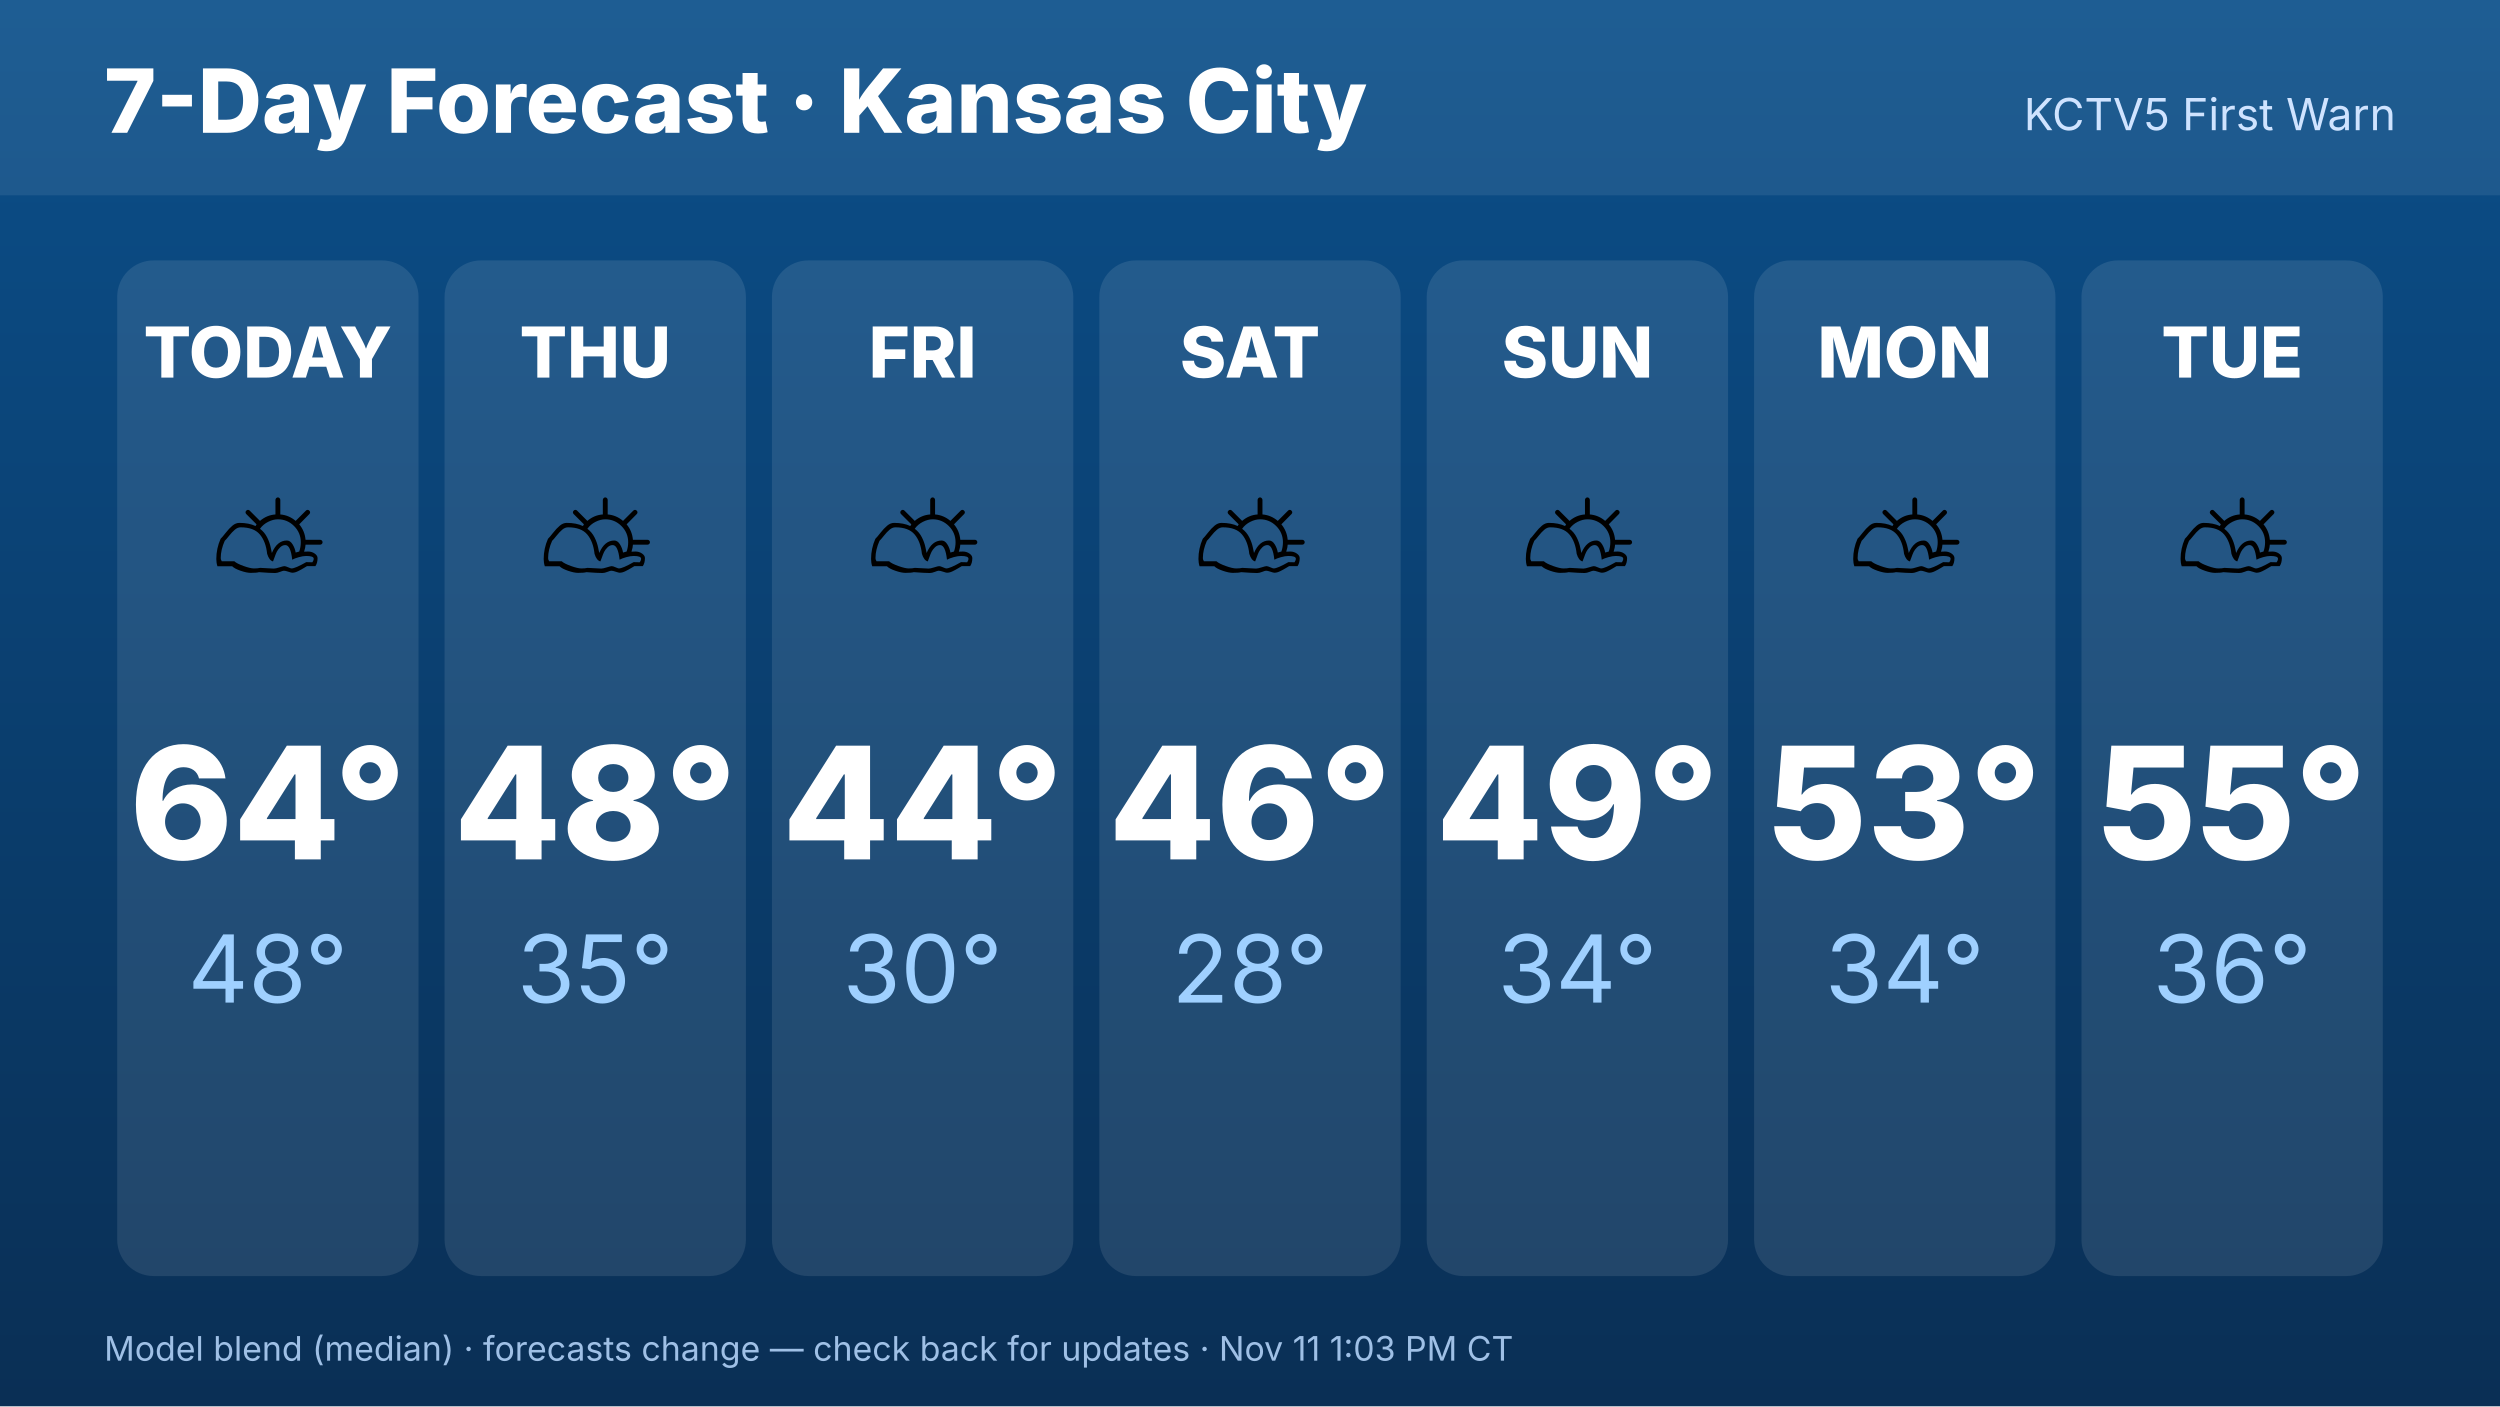
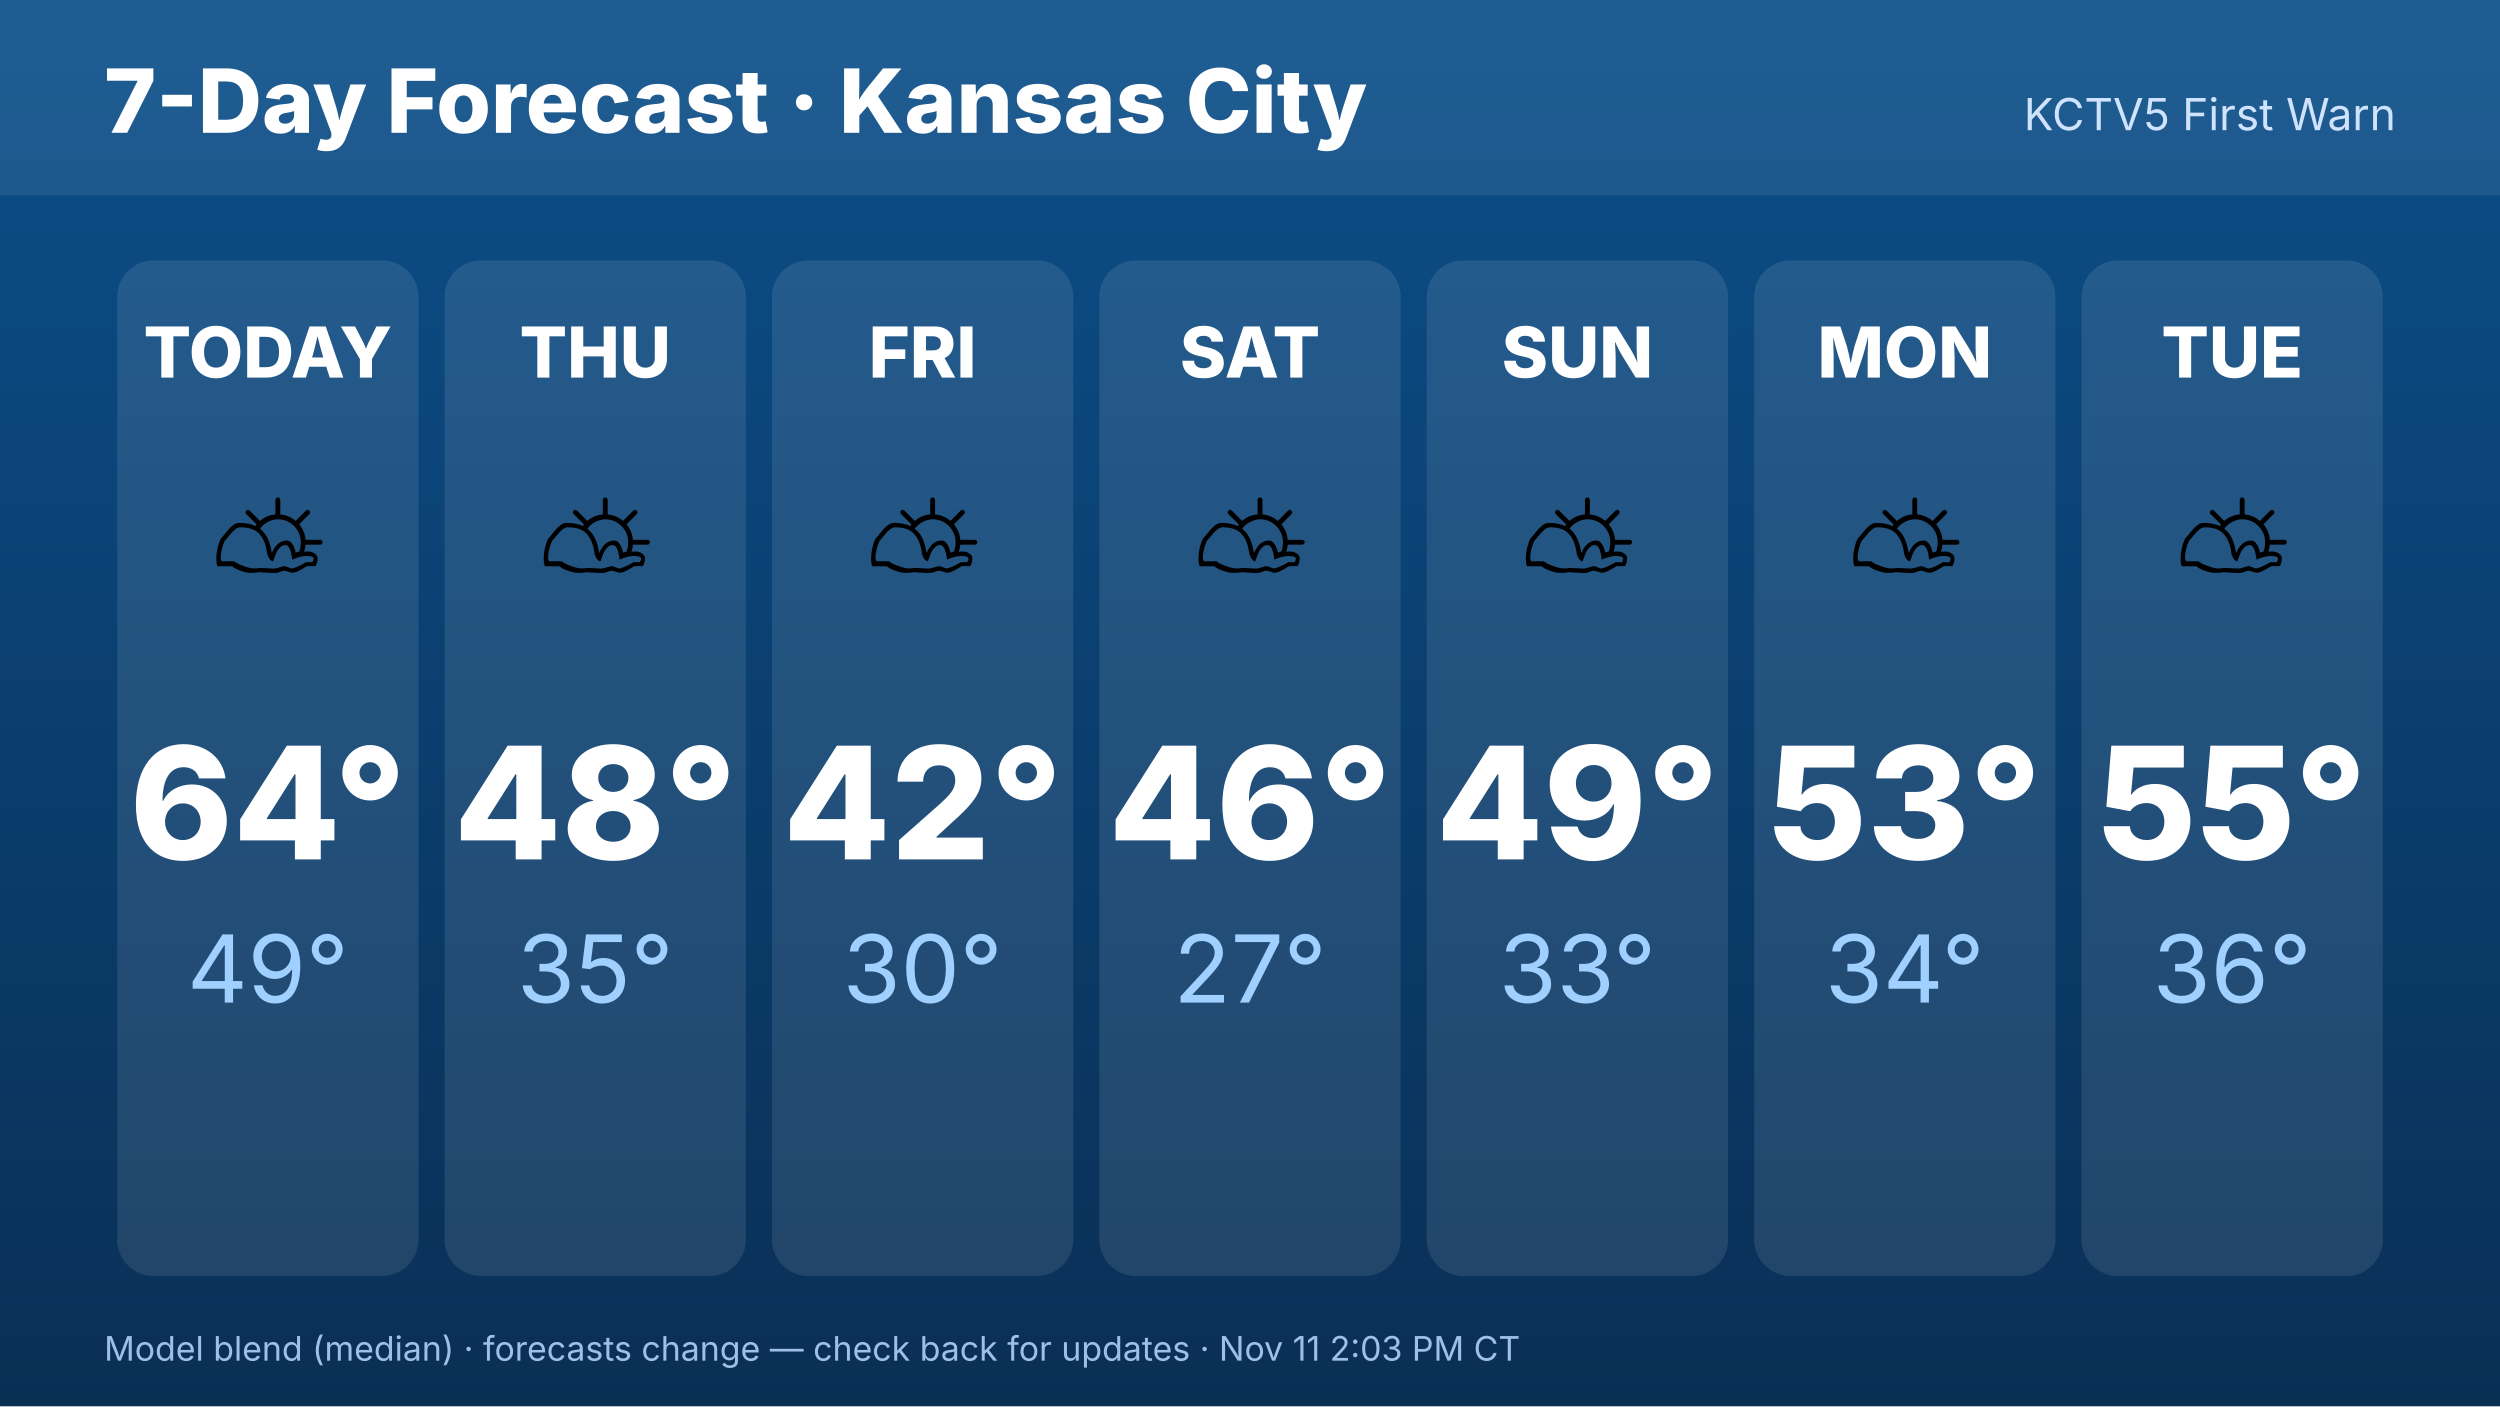
<svg xmlns="http://www.w3.org/2000/svg" width="1920" height="1080" viewBox="0 0 1920 1080" font-family="Inter,Helvetica,Arial,sans-serif">
  <defs>
    <linearGradient id="bg" x1="0" y1="0" x2="0" y2="1">
      <stop offset="0" stop-color="#0b4f8a" />
      <stop offset="1" stop-color="#0a2f55" />
    </linearGradient>
  </defs>
  <rect width="1920" height="1080" fill="url(#bg)" />
  <rect x="0" y="0" width="1920" height="150" fill="#ffffff" opacity=".08" />
  <text x="80" y="102" font-size="68" font-weight="800" fill="#fff">7-Day Forecast · Kansas City</text>
  <text x="1840" y="100" font-size="34" fill="#cfe3ff" text-anchor="end">KCTV5 First Warn</text>
  <rect x="90.0" y="200" width="231.429" height="780" rx="28" fill="#fff" opacity=".1" />
  <text x="205.714" y="290" font-size="54" font-weight="800" fill="#fff" text-anchor="middle">TODAY</text>
  <text x="205.714" y="470" font-size="110" text-anchor="middle">⛅</text>
  <text x="205.714" y="660" font-size="120" font-weight="800" fill="#fff" text-anchor="middle">64°</text>
-   <text x="205.714" y="770" font-size="72" fill="#9fd0ff" text-anchor="middle">48°</text>
+   <text x="205.714" y="770" font-size="72" fill="#9fd0ff" text-anchor="middle">49°</text>
  <rect x="341.429" y="200" width="231.429" height="780" rx="28" fill="#fff" opacity=".1" />
  <text x="457.143" y="290" font-size="54" font-weight="800" fill="#fff" text-anchor="middle">THU</text>
  <text x="457.143" y="470" font-size="110" text-anchor="middle">⛅</text>
  <text x="457.143" y="660" font-size="120" font-weight="800" fill="#fff" text-anchor="middle">48°</text>
  <text x="457.143" y="770" font-size="72" fill="#9fd0ff" text-anchor="middle">35°</text>
  <rect x="592.857" y="200" width="231.429" height="780" rx="28" fill="#fff" opacity=".1" />
  <text x="708.571" y="290" font-size="54" font-weight="800" fill="#fff" text-anchor="middle">FRI</text>
  <text x="708.571" y="470" font-size="110" text-anchor="middle">⛅</text>
-   <text x="708.571" y="660" font-size="120" font-weight="800" fill="#fff" text-anchor="middle">44°</text>
+   <text x="708.571" y="660" font-size="120" font-weight="800" fill="#fff" text-anchor="middle">42°</text>
  <text x="708.571" y="770" font-size="72" fill="#9fd0ff" text-anchor="middle">30°</text>
  <rect x="844.286" y="200" width="231.429" height="780" rx="28" fill="#fff" opacity=".1" />
  <text x="960" y="290" font-size="54" font-weight="800" fill="#fff" text-anchor="middle">SAT</text>
  <text x="960" y="470" font-size="110" text-anchor="middle">⛅</text>
  <text x="960" y="660" font-size="120" font-weight="800" fill="#fff" text-anchor="middle">46°</text>
-   <text x="960" y="770" font-size="72" fill="#9fd0ff" text-anchor="middle">28°</text>
+   <text x="960" y="770" font-size="72" fill="#9fd0ff" text-anchor="middle">27°</text>
  <rect x="1095.714" y="200" width="231.429" height="780" rx="28" fill="#fff" opacity=".1" />
  <text x="1211.429" y="290" font-size="54" font-weight="800" fill="#fff" text-anchor="middle">SUN</text>
  <text x="1211.429" y="470" font-size="110" text-anchor="middle">⛅</text>
  <text x="1211.429" y="660" font-size="120" font-weight="800" fill="#fff" text-anchor="middle">49°</text>
-   <text x="1211.429" y="770" font-size="72" fill="#9fd0ff" text-anchor="middle">34°</text>
+   <text x="1211.429" y="770" font-size="72" fill="#9fd0ff" text-anchor="middle">33°</text>
  <rect x="1347.143" y="200" width="231.429" height="780" rx="28" fill="#fff" opacity=".1" />
  <text x="1462.857" y="290" font-size="54" font-weight="800" fill="#fff" text-anchor="middle">MON</text>
  <text x="1462.857" y="470" font-size="110" text-anchor="middle">⛅</text>
  <text x="1462.857" y="660" font-size="120" font-weight="800" fill="#fff" text-anchor="middle">53°</text>
  <text x="1462.857" y="770" font-size="72" fill="#9fd0ff" text-anchor="middle">34°</text>
  <rect x="1598.571" y="200" width="231.429" height="780" rx="28" fill="#fff" opacity=".1" />
  <text x="1714.286" y="290" font-size="54" font-weight="800" fill="#fff" text-anchor="middle">TUE</text>
  <text x="1714.286" y="470" font-size="110" text-anchor="middle">⛅</text>
  <text x="1714.286" y="660" font-size="120" font-weight="800" fill="#fff" text-anchor="middle">55°</text>
  <text x="1714.286" y="770" font-size="72" fill="#9fd0ff" text-anchor="middle">36°</text>
-   <text x="80" y="1045" font-size="26" fill="#9fc0e6">Model blend (median) · forecasts change — check back for updates · Nov 11 1:03 PM CT</text>
+   <text x="80" y="1045" font-size="26" fill="#9fc0e6">Model blend (median) · forecasts change — check back for updates · Nov 11 2:03 PM CT</text>
</svg>
